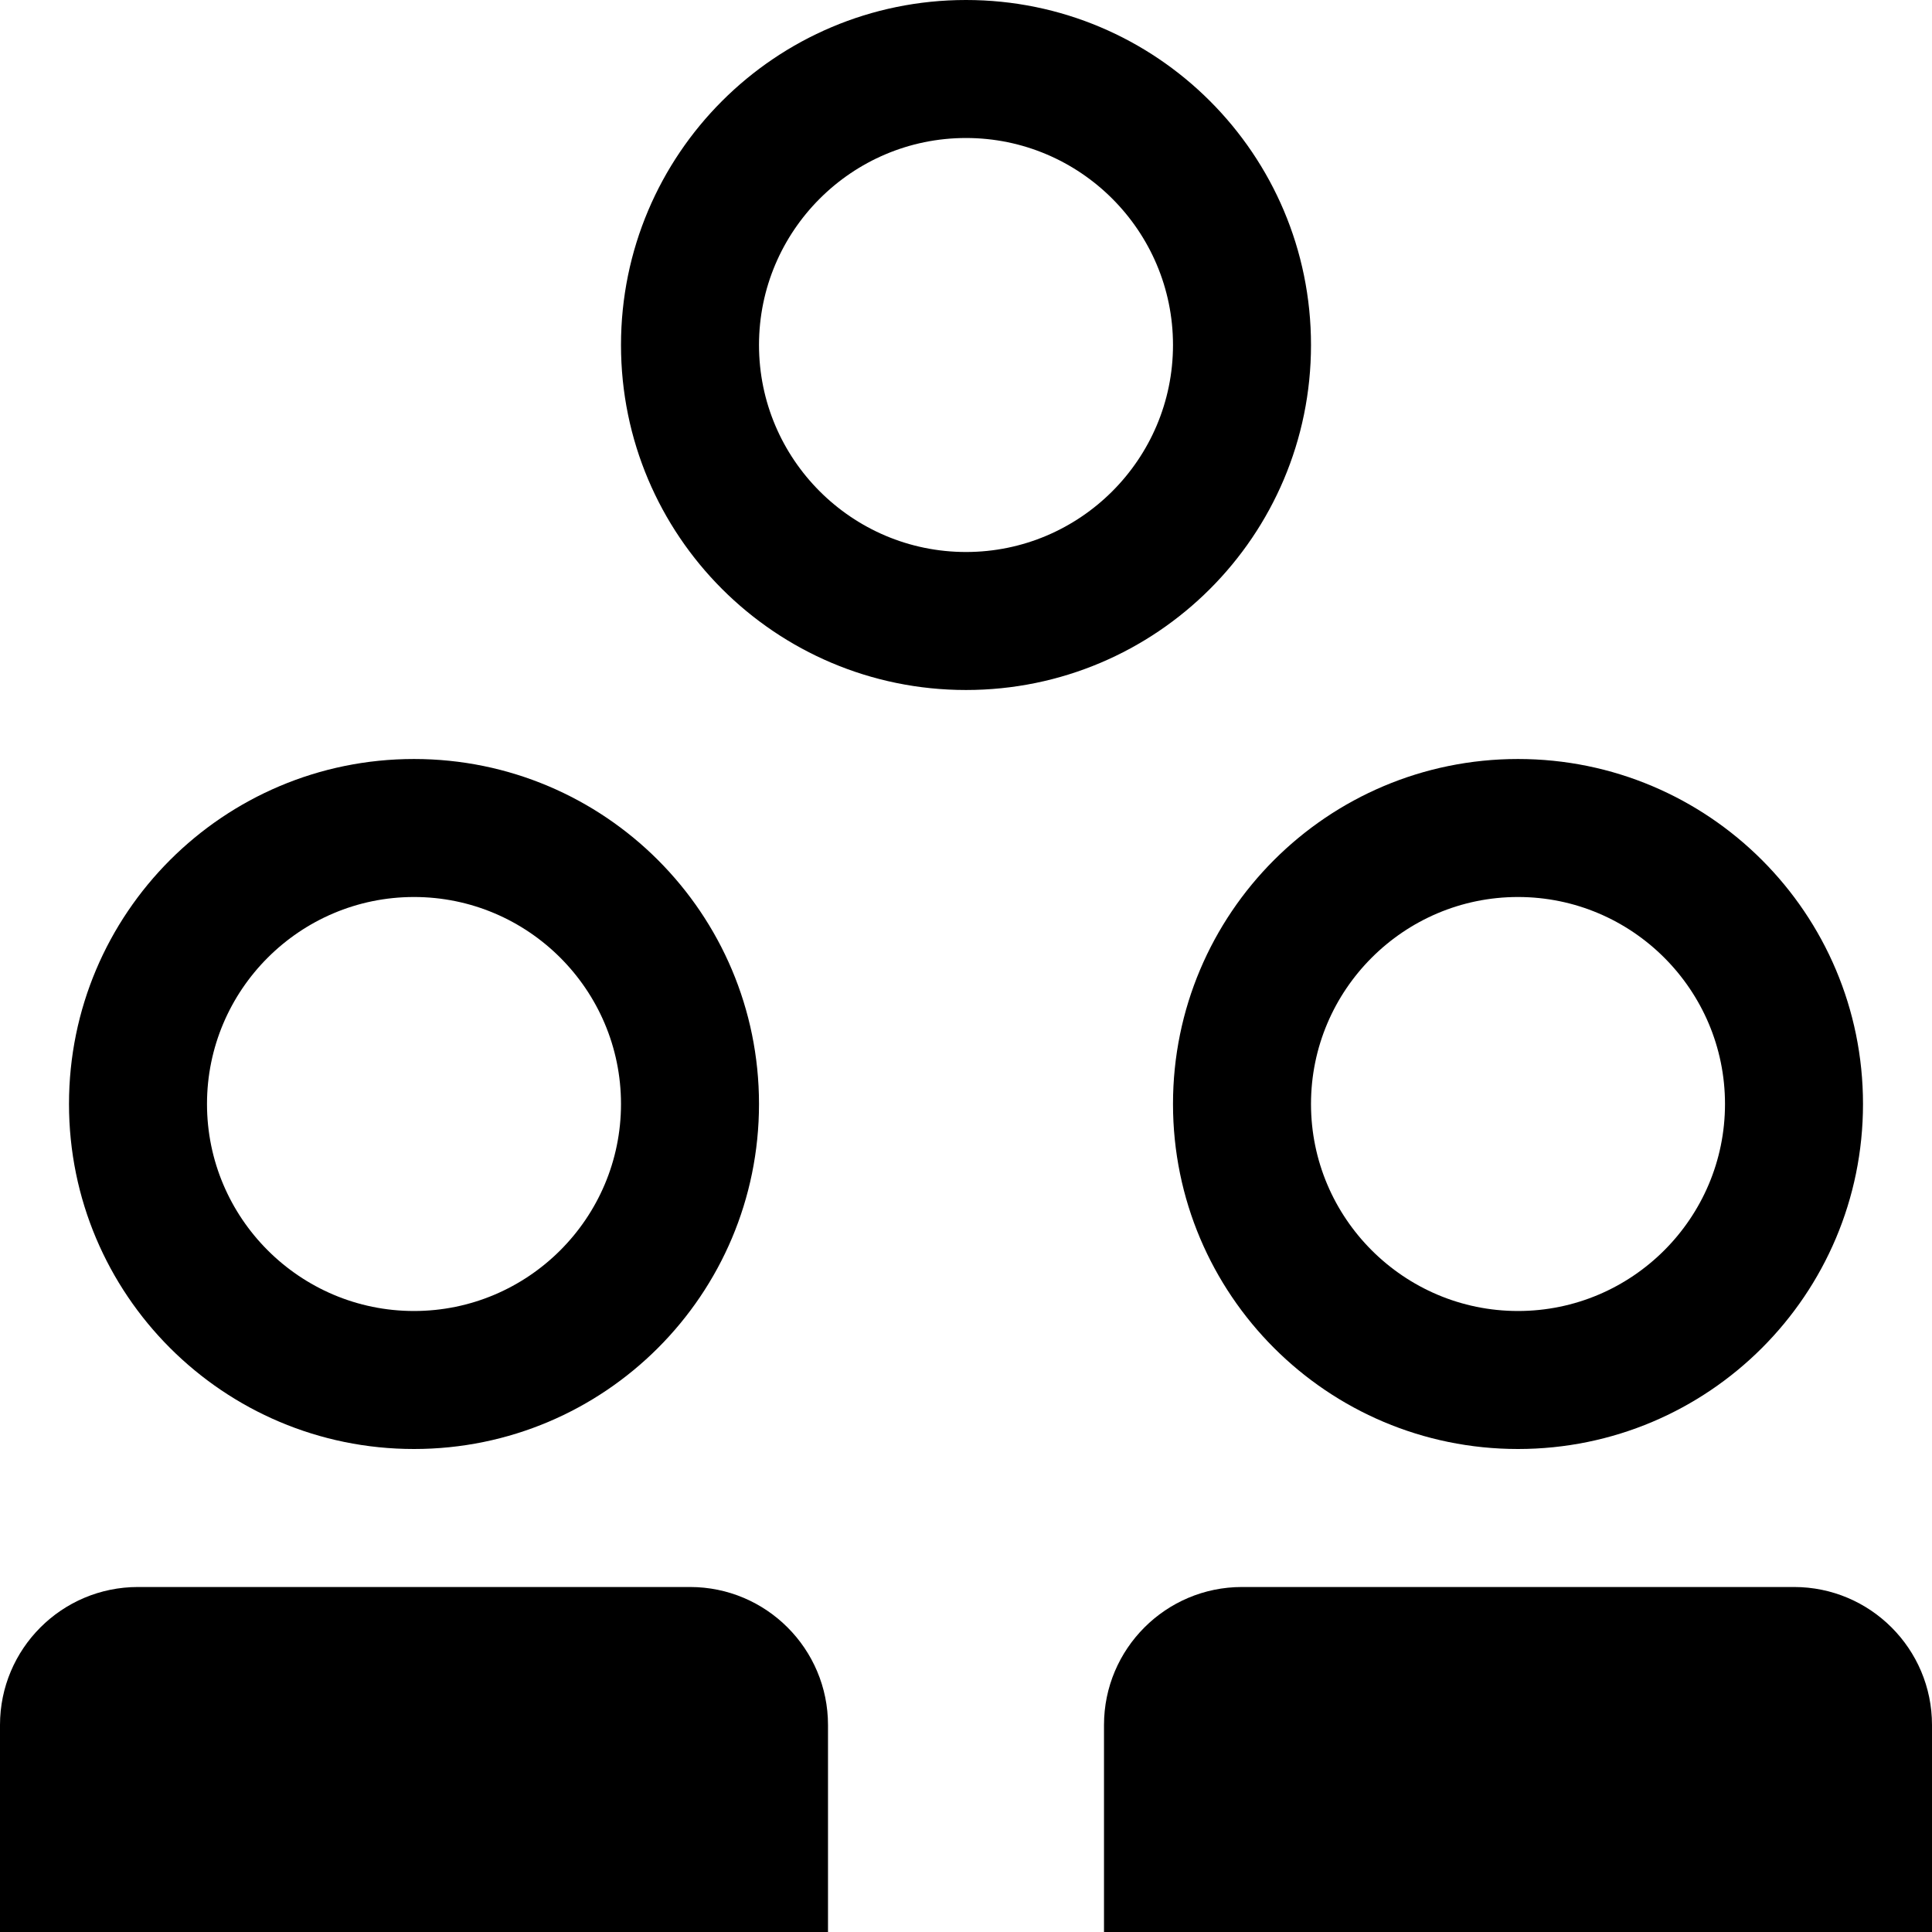
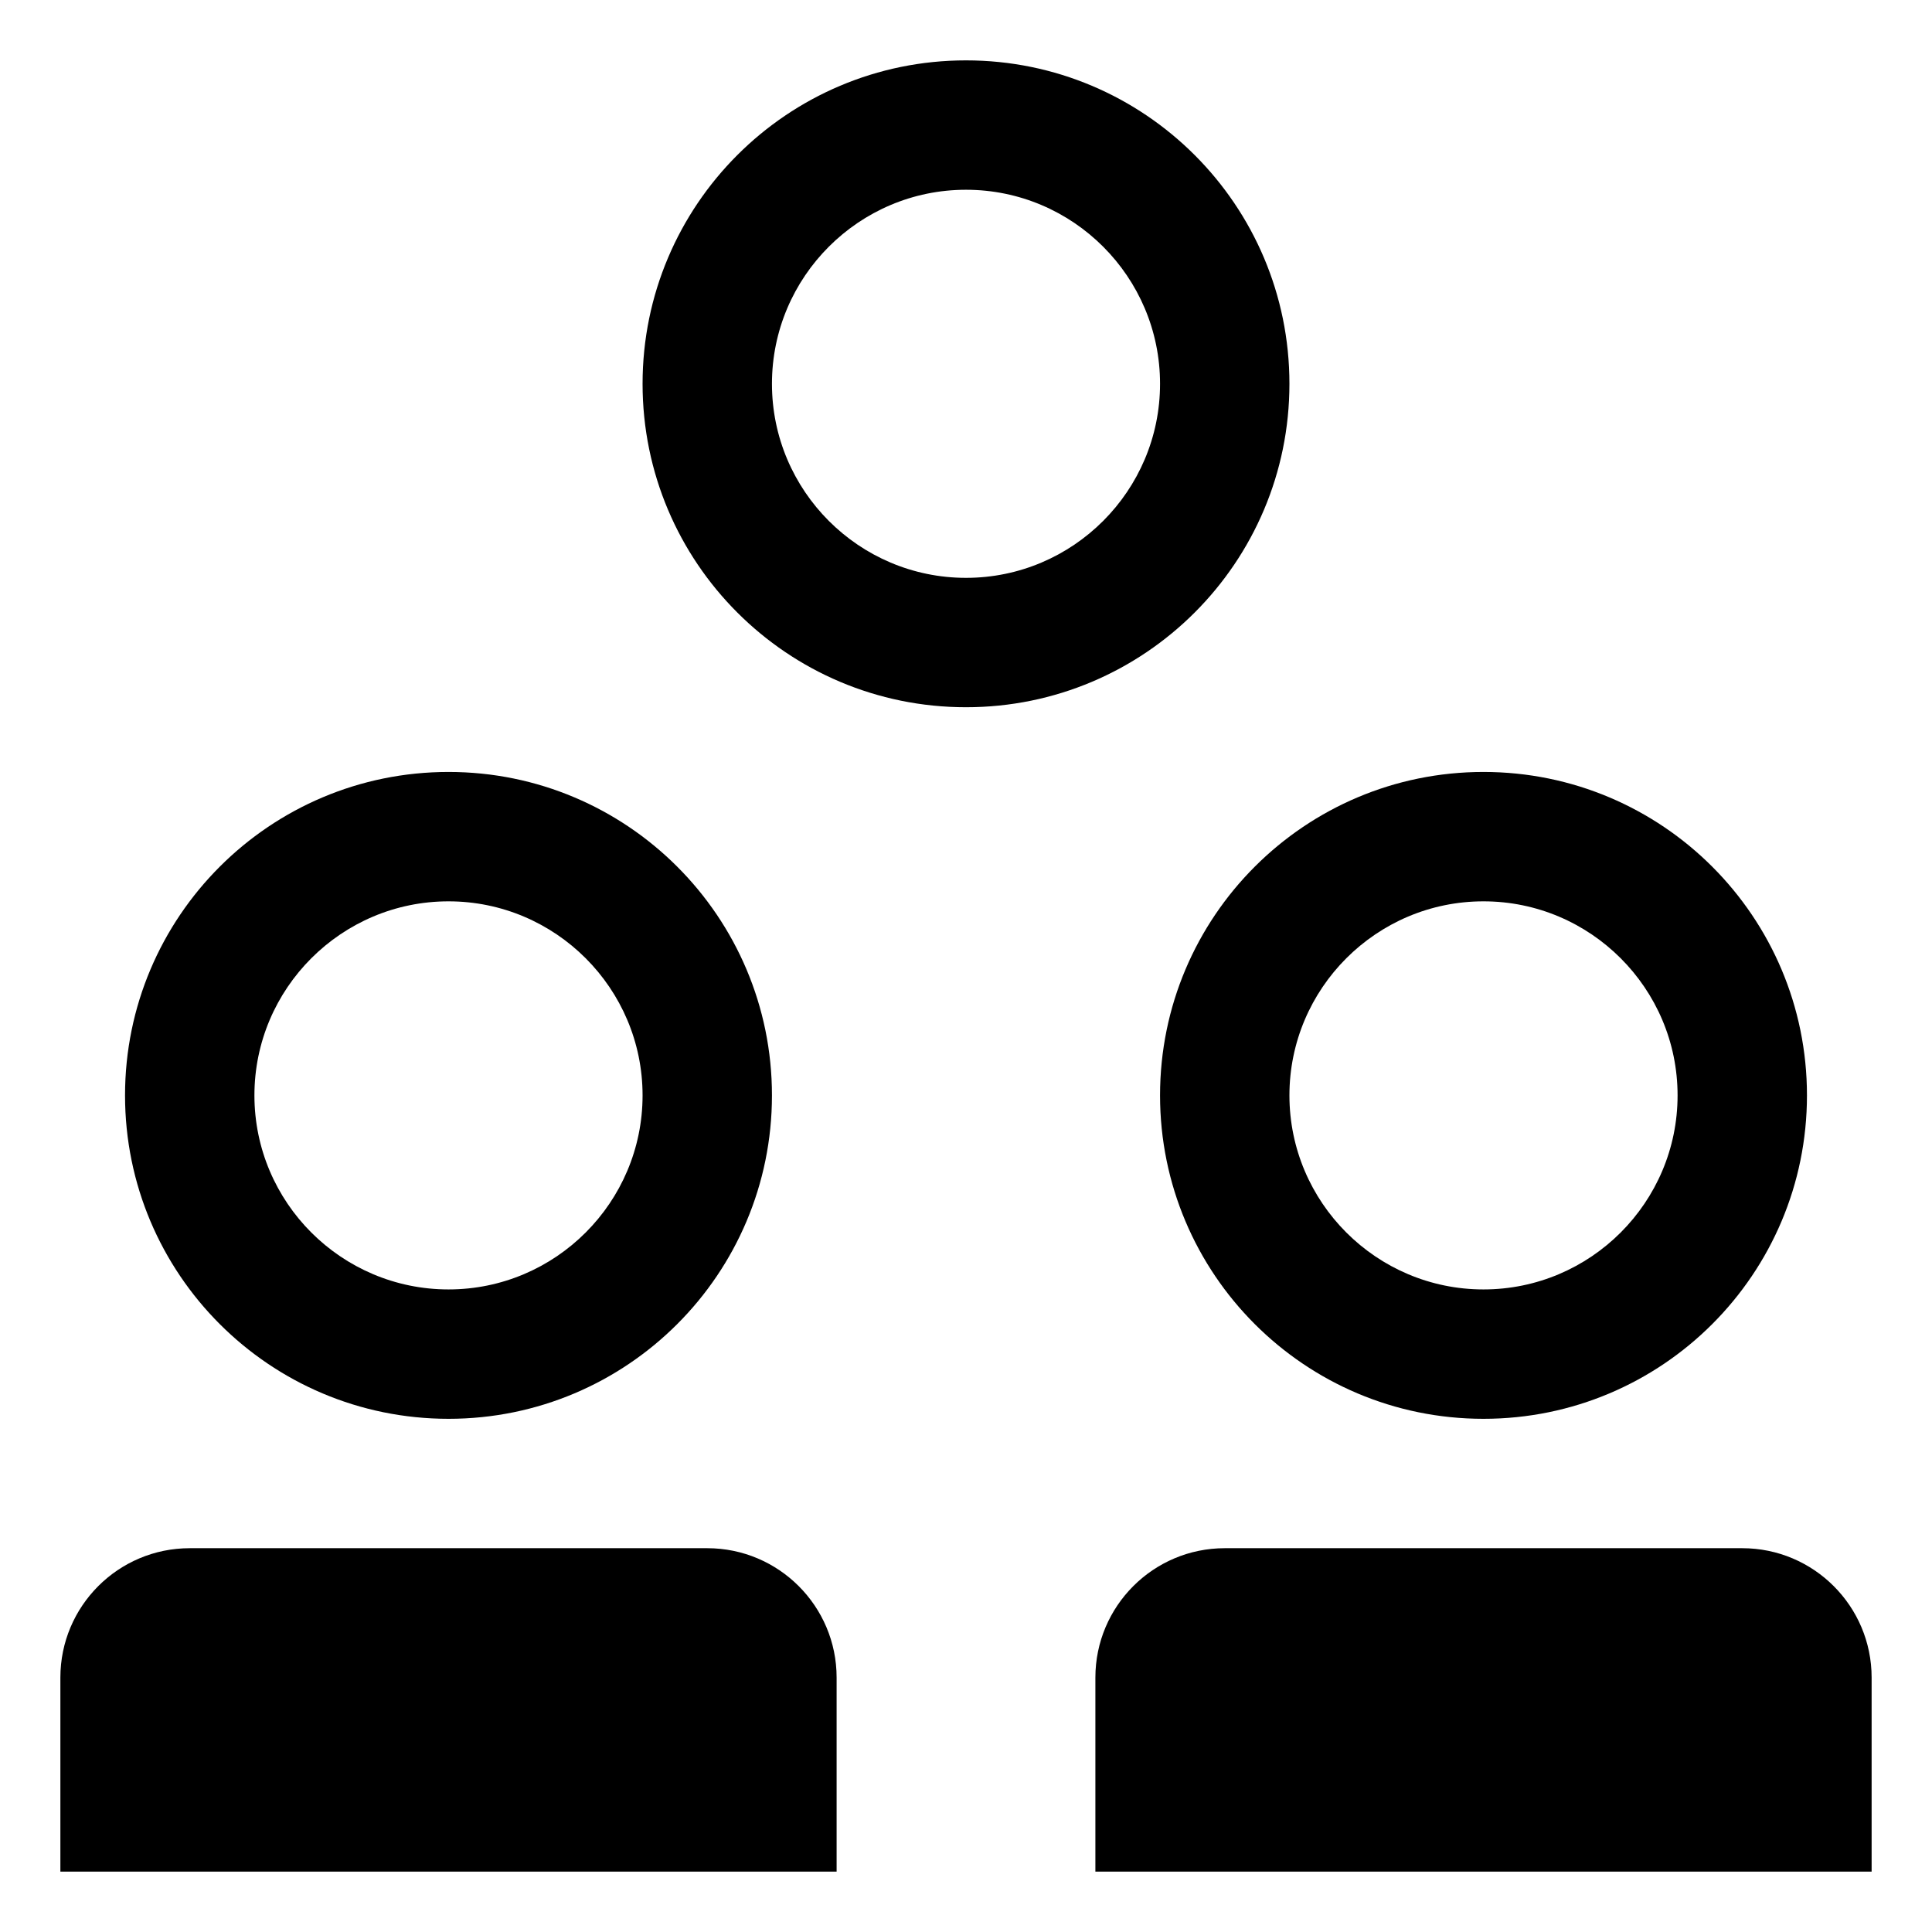
- <svg xmlns="http://www.w3.org/2000/svg" width="28px" height="28px" viewBox="0 0 28 28" fill-rule="evenodd" version="1.1">
-   <path d="M6,21 C8.762,21 11,18.762 11,16 C11,13.238 8.762,11 6,11 C3.238,11 1,13.238 1,16 C1,18.762 3.238,21 6,21 L6,21 Z M6,13 C7.654,13 9,14.346 9,16 C9,17.654 7.654,19 6,19 C4.346,19 3,17.654 3,16 C3,14.346 4.346,13 6,13 L6,13 Z" />
-   <path d="M17,16 C17,18.762 19.238,21 22,21 C24.762,21 27,18.762 27,16 C27,13.238 24.762,11 22,11 C19.238,11 17,13.238 17,16 L17,16 Z M22,13 C23.654,13 25,14.346 25,16 C25,17.654 23.654,19 22,19 C20.346,19 19,17.654 19,16 C19,14.346 20.346,13 22,13 L22,13 Z" />
-   <path d="M19,5 C19,2.238 16.762,0 14,0 C11.238,0 9,2.238 9,5 C9,7.762 11.238,10 14,10 C16.762,10 19,7.762 19,5 L19,5 Z M14,8 C12.346,8 11,6.654 11,5 C11,3.346 12.346,2 14,2 C15.654,2 17,3.346 17,5 C17,6.654 15.654,8 14,8 L14,8 Z" />
-   <path d="M10,23 L2,23 C0.895,23 0,23.896 0,25 L0,28 L12,28 L12,25 C12,23.896 11.104,23 10,23 L10,23 Z" />
-   <path d="M26,23 L18,23 C16.896,23 16,23.896 16,25 L16,28 L28,28 L28,25 C28,23.896 27.104,23 26,23 L26,23 Z" />
+ <svg xmlns="http://www.w3.org/2000/svg" width="32px" height="32px" viewBox="0 0 32 32" version="1.1" fill-rule="evenodd">
+   <defs />
+   <g id="Artboard-1" fill="#000000">
+     <path d="M7.429,23.5 C10.388,23.5 12.786,21.102 12.786,18.143 C12.786,15.184 10.388,12.786 7.429,12.786 C4.469,12.786 2.071,15.184 2.071,18.143 C2.071,21.102 4.469,23.5 7.429,23.5 L7.429,23.5 L7.429,23.5 Z M7.429,14.929 C9.201,14.929 10.643,16.371 10.643,18.143 C10.643,19.915 9.201,21.357 7.429,21.357 C5.656,21.357 4.214,19.915 4.214,18.143 C4.214,16.371 5.656,14.929 7.429,14.929 L7.429,14.929 L7.429,14.929 Z" id="Shape" />
+     <path d="M19.214,18.143 C19.214,21.102 21.612,23.5 24.571,23.5 C27.531,23.5 29.929,21.102 29.929,18.143 C29.929,15.184 27.531,12.786 24.571,12.786 C21.612,12.786 19.214,15.184 19.214,18.143 L19.214,18.143 L19.214,18.143 Z M24.571,14.929 C26.344,14.929 27.786,16.371 27.786,18.143 C27.786,19.915 26.344,21.357 24.571,21.357 C22.799,21.357 21.357,19.915 21.357,18.143 C21.357,16.371 22.799,14.929 24.571,14.929 L24.571,14.929 L24.571,14.929 Z" id="Shape" />
+     <path d="M21.357,6.357 C21.357,3.398 18.959,1 16,1 C13.041,1 10.643,3.398 10.643,6.357 C10.643,9.316 13.041,11.714 16,11.714 C18.959,11.714 21.357,9.316 21.357,6.357 L21.357,6.357 L21.357,6.357 Z M16,9.571 C14.228,9.571 12.786,8.129 12.786,6.357 C12.786,4.585 14.228,3.143 16,3.143 C17.772,3.143 19.214,4.585 19.214,6.357 C19.214,8.129 17.772,9.571 16,9.571 L16,9.571 L16,9.571 Z" id="Shape" />
+     <path d="M11.714,25.643 L3.143,25.643 C1.959,25.643 1,26.603 1,27.786 L1,31 L13.857,31 L13.857,27.786 C13.857,26.603 12.897,25.643 11.714,25.643 L11.714,25.643 L11.714,25.643 Z" id="Shape" />
+     <path d="M28.857,25.643 L20.286,25.643 C19.103,25.643 18.143,26.603 18.143,27.786 L18.143,31 L31,31 L31,27.786 C31,26.603 30.04,25.643 28.857,25.643 L28.857,25.643 L28.857,25.643 Z" id="Shape" />
+   </g>
</svg>
